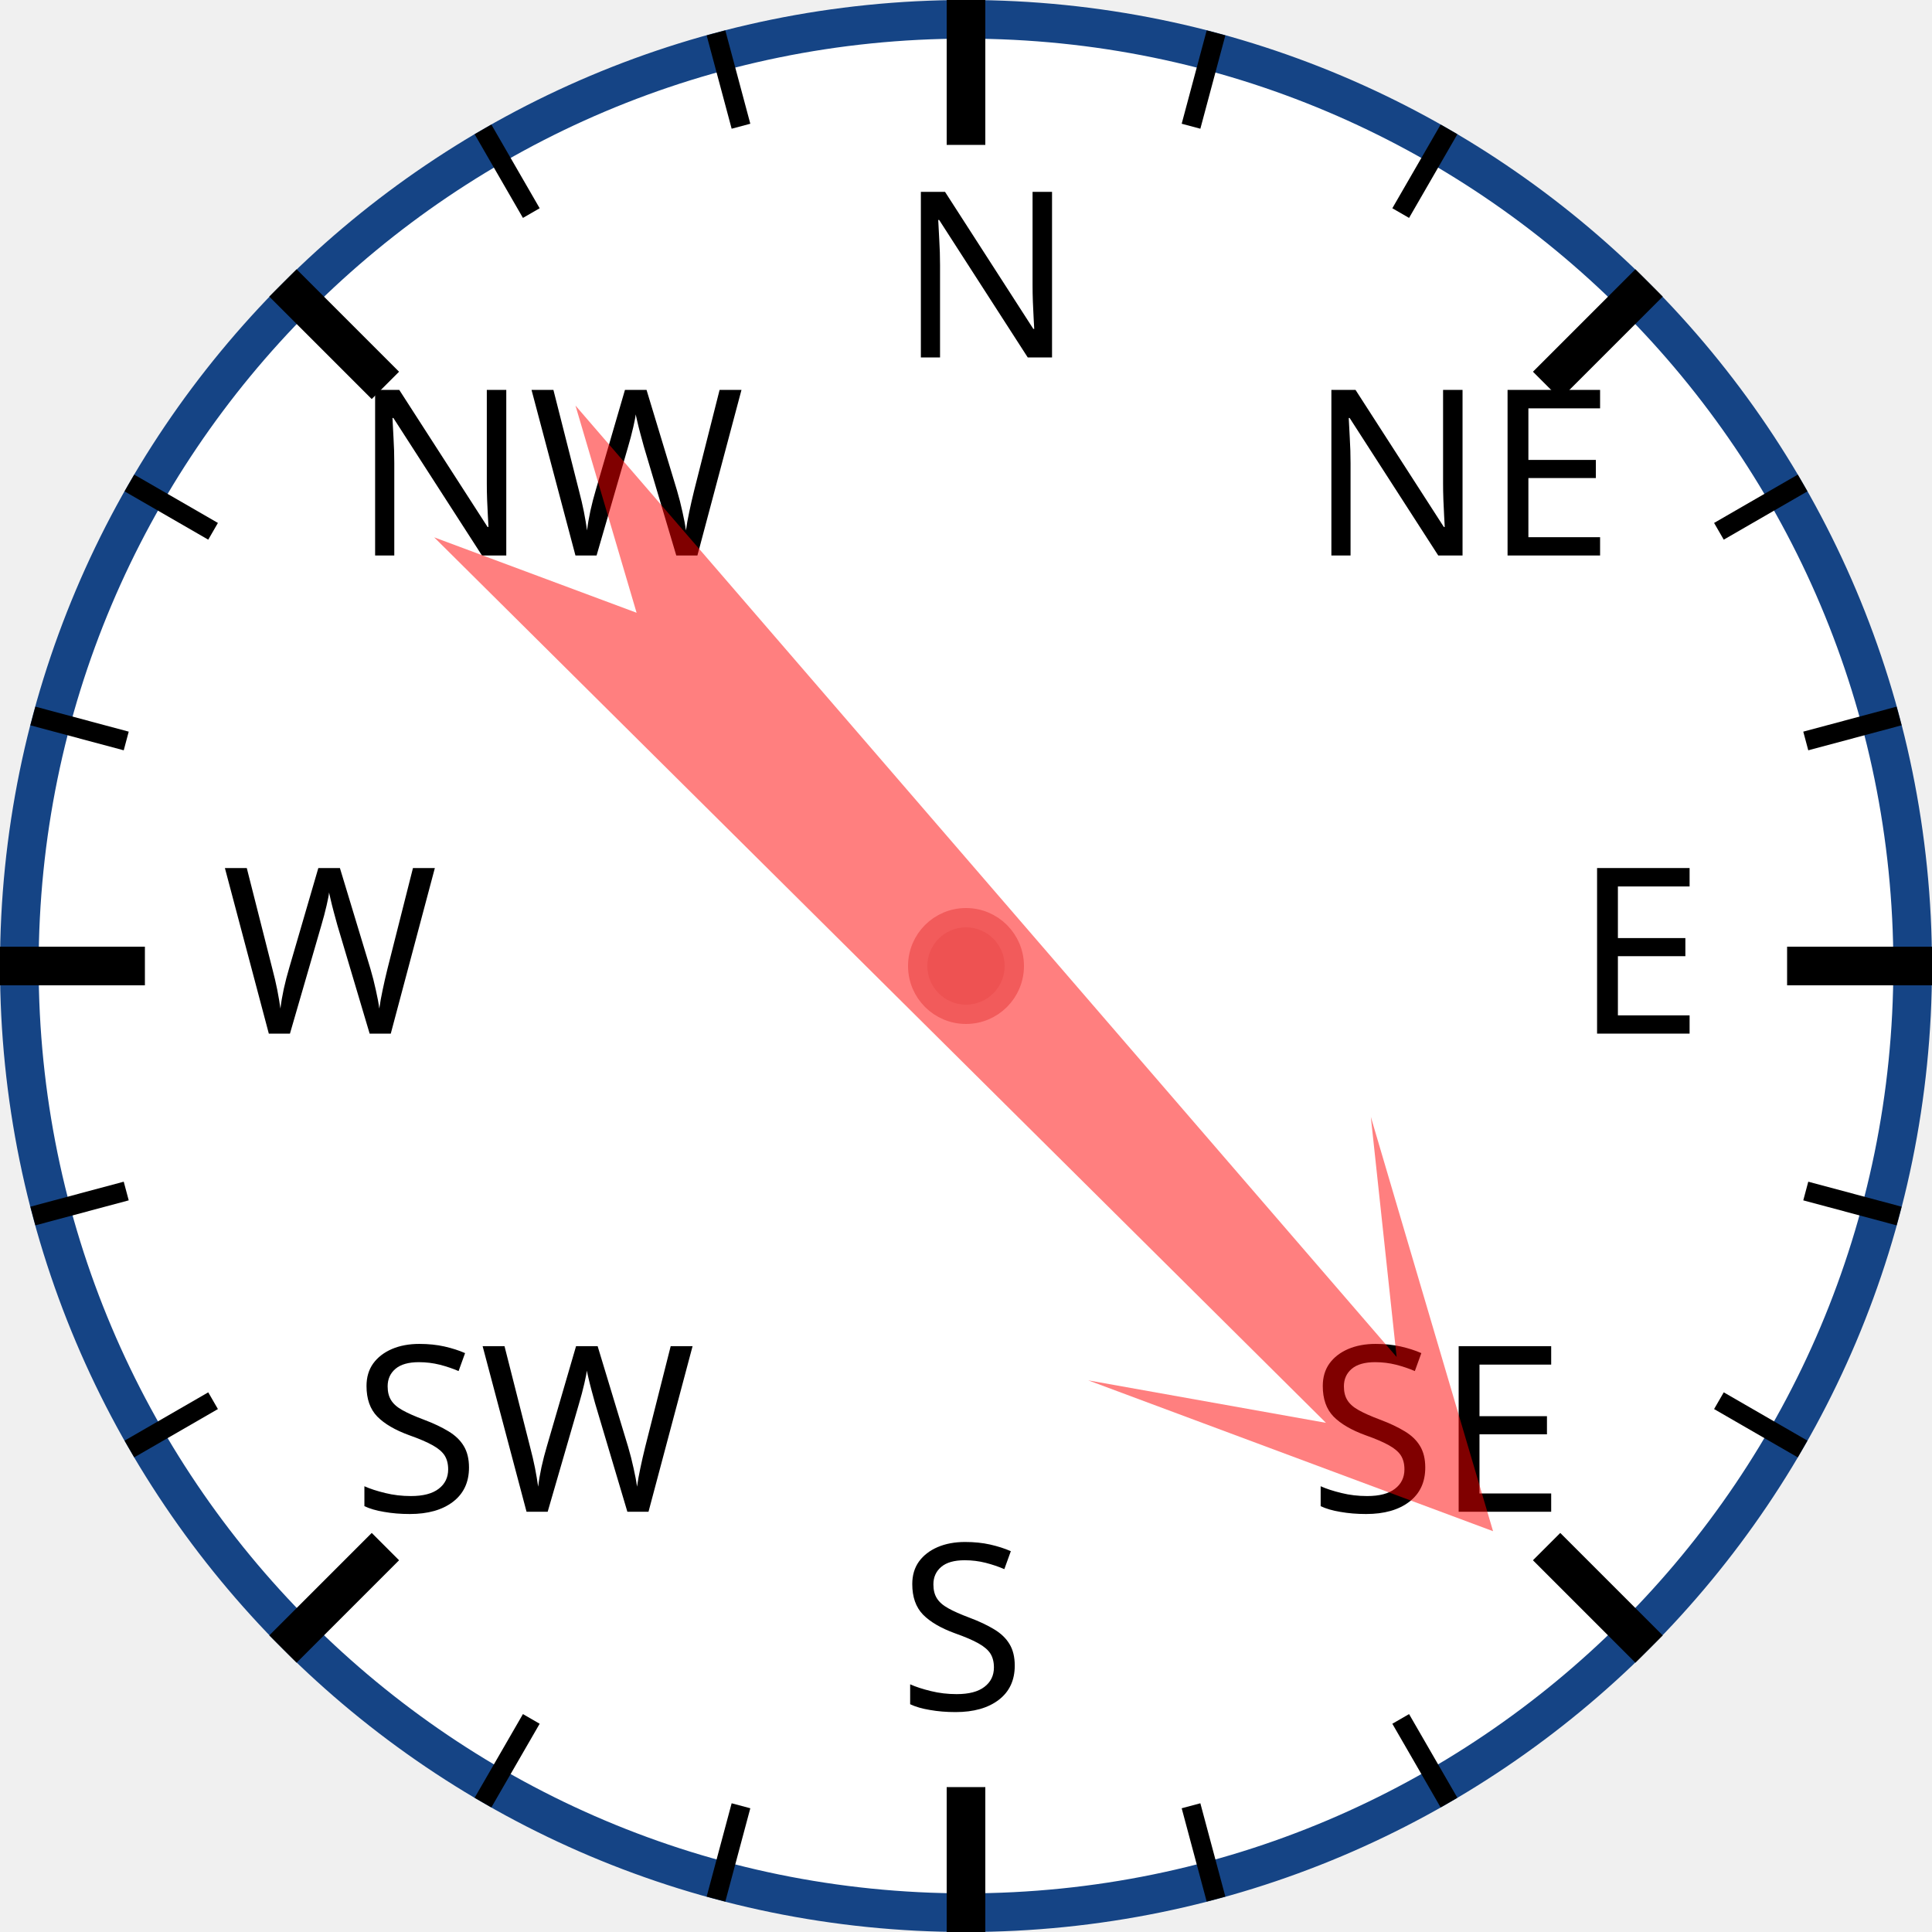
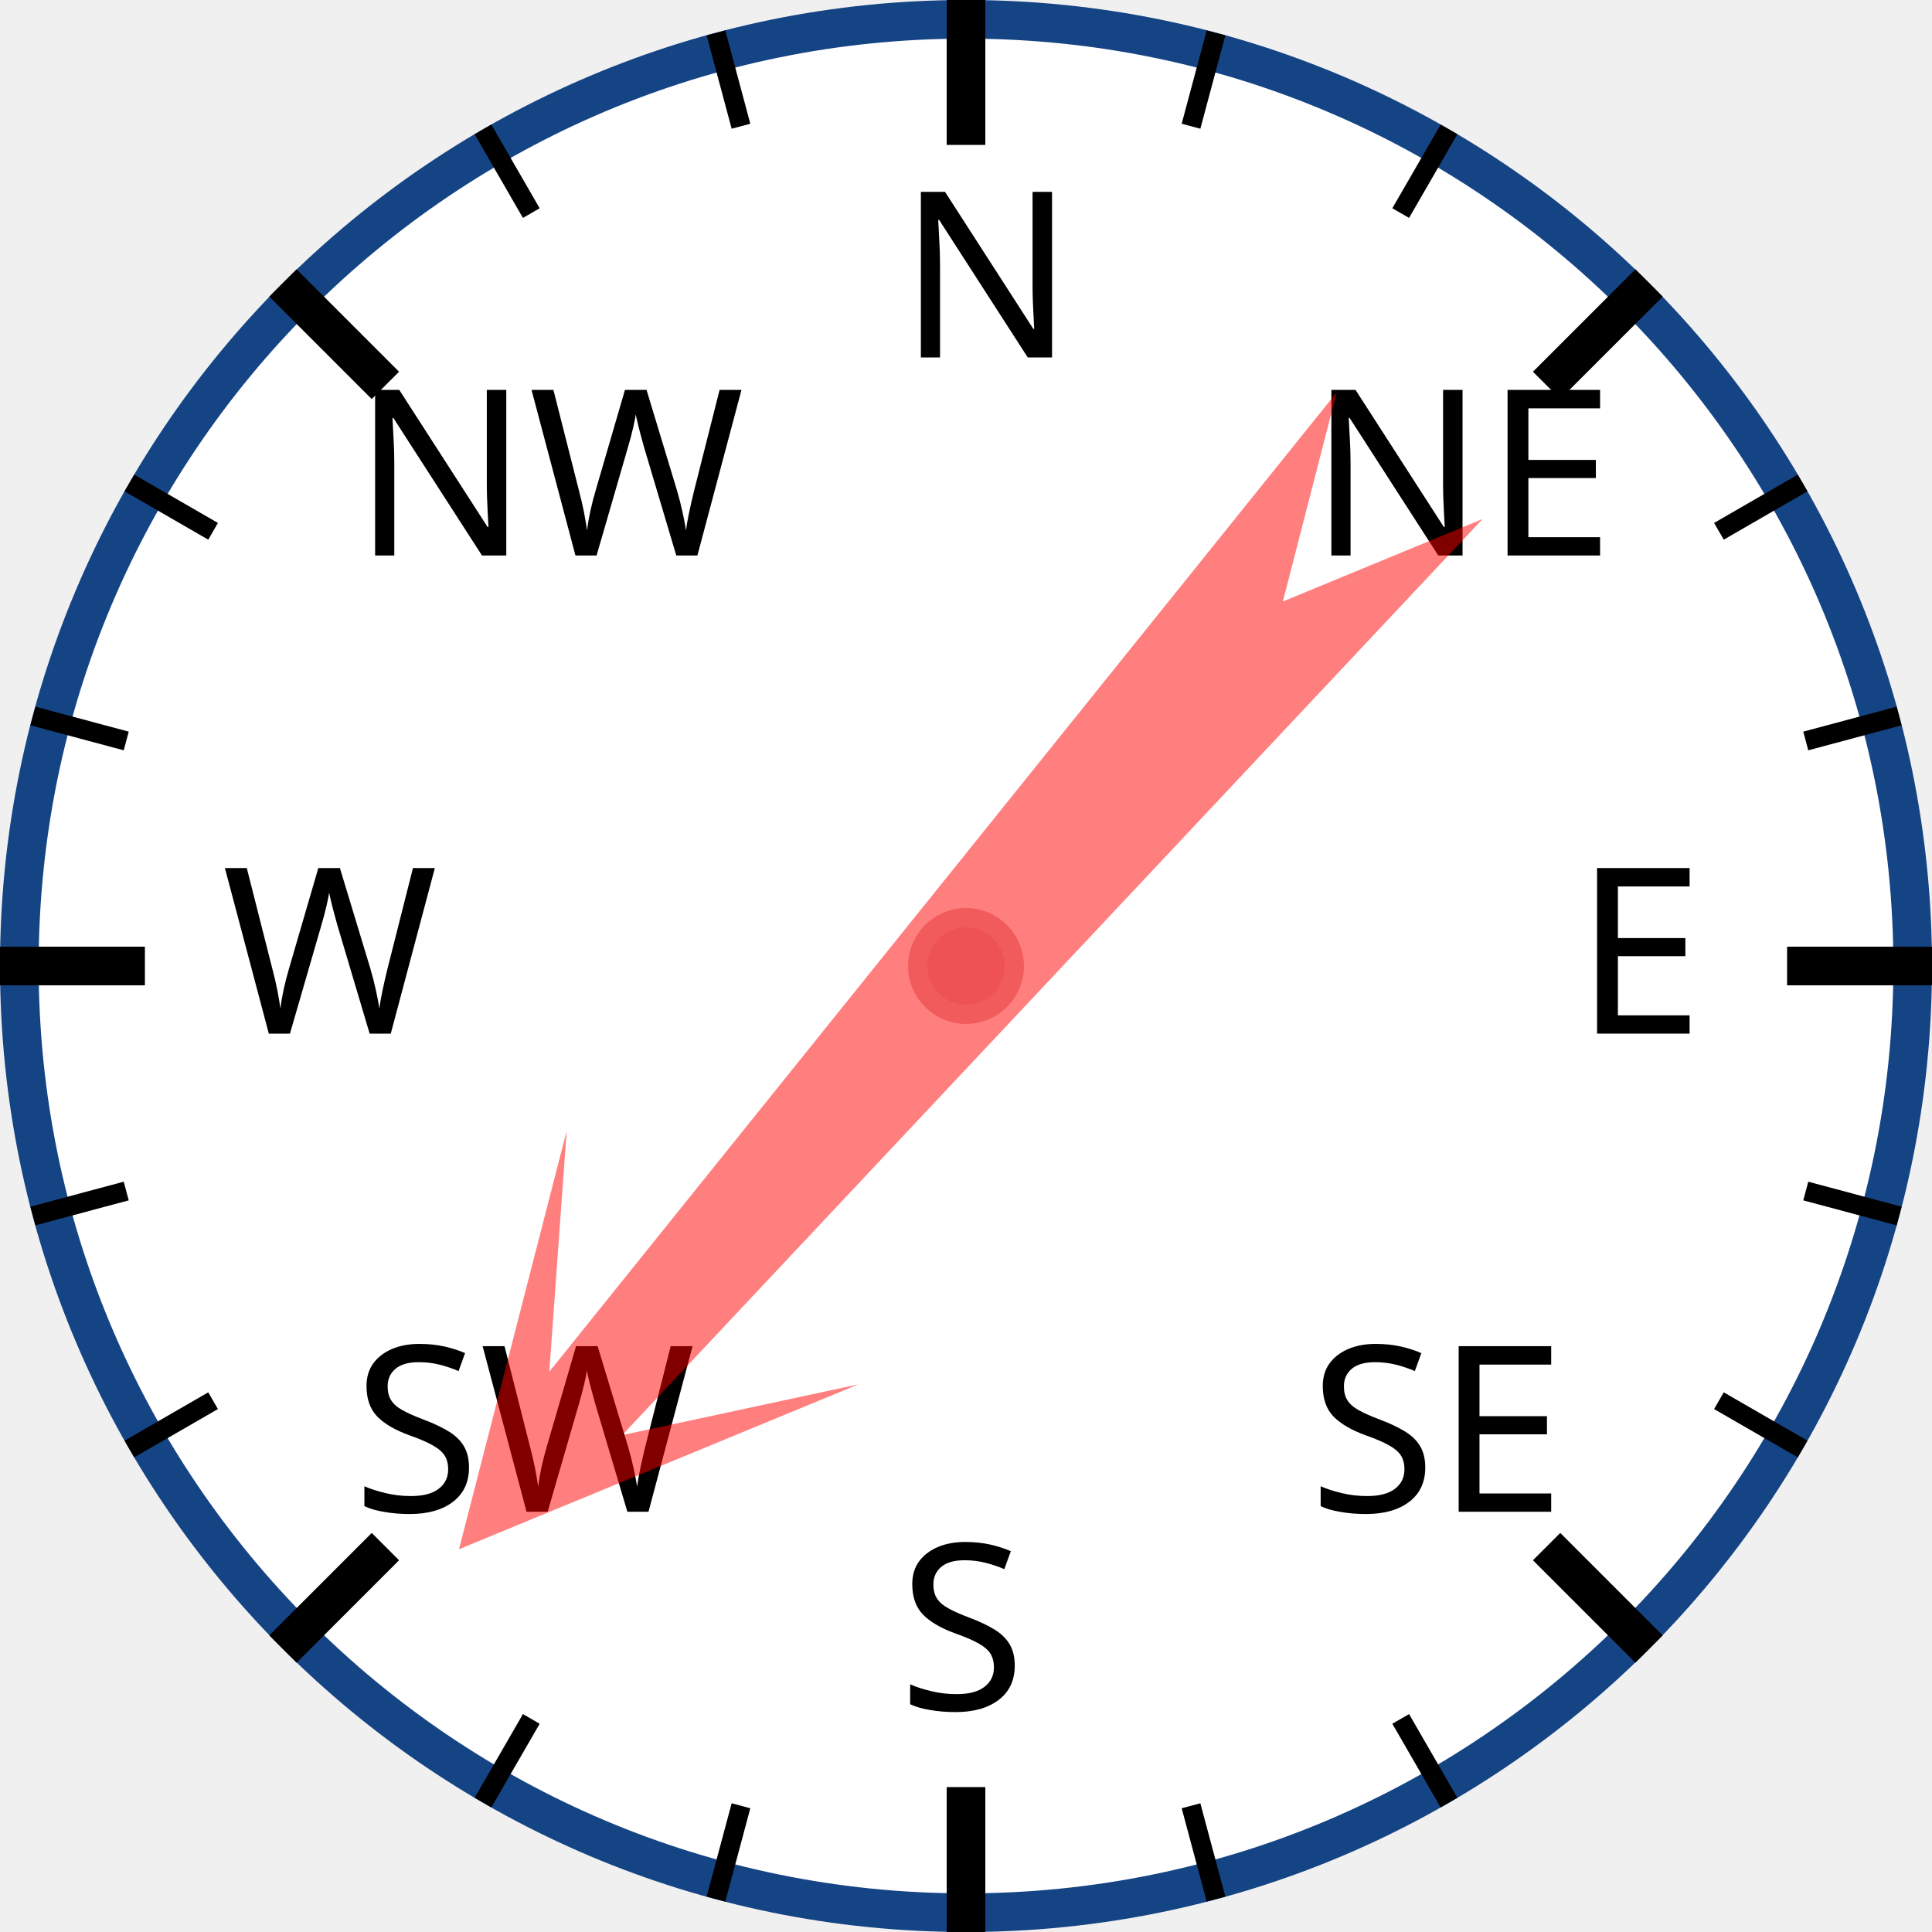
<svg xmlns="http://www.w3.org/2000/svg" width="120px" height="120px" viewBox="0 0 200 200">
  <circle cx="100" cy="100" r="98" style="fill: white; stroke: #154485; stroke-width: 4;" />
  <text x="93.0" y="37.0" style="font-family: sans-serif; font-size: 18pt;">N</text>
  <line x1="100.0" y1="0.0" x2="100.0" y2="15.0" style="stroke: black; stroke-width: 4;" />
  <line x1="74.118" y1="3.407" x2="76.706" y2="13.067" style="stroke: black; stroke-width: 2;" />
  <line x1="50" y1="13.397" x2="55" y2="22.058" style="stroke: black; stroke-width: 2;" />
  <text x="36.503" y="57.503" style="font-family: sans-serif; font-size: 18pt;">NW</text>
  <line x1="29.289" y1="29.289" x2="39.896" y2="39.896" style="stroke: black; stroke-width: 4;" />
  <line x1="13.397" y1="50" x2="22.058" y2="55" style="stroke: black; stroke-width: 2;" />
  <line x1="3.407" y1="74.118" x2="13.067" y2="76.706" style="stroke: black; stroke-width: 2;" />
  <text x="23.0" y="107.0" style="font-family: sans-serif; font-size: 18pt;">W</text>
  <line x1="0.0" y1="100.0" x2="15.0" y2="100.0" style="stroke: black; stroke-width: 4;" />
  <line x1="3.407" y1="125.882" x2="13.067" y2="123.294" style="stroke: black; stroke-width: 2;" />
  <line x1="13.397" y1="150" x2="22.058" y2="145" style="stroke: black; stroke-width: 2;" />
  <text x="36.503" y="156.497" style="font-family: sans-serif; font-size: 18pt;">SW</text>
  <line x1="29.289" y1="170.711" x2="39.896" y2="160.104" style="stroke: black; stroke-width: 4;" />
  <line x1="50" y1="186.603" x2="55" y2="177.942" style="stroke: black; stroke-width: 2;" />
  <line x1="74.118" y1="196.593" x2="76.706" y2="186.933" style="stroke: black; stroke-width: 2;" />
  <text x="93" y="177.0" style="font-family: sans-serif; font-size: 18pt;">S</text>
  <line x1="100" y1="200.0" x2="100" y2="185.0" style="stroke: black; stroke-width: 4;" />
  <line x1="125.882" y1="196.593" x2="123.294" y2="186.933" style="stroke: black; stroke-width: 2;" />
  <line x1="150.0" y1="186.603" x2="145.0" y2="177.942" style="stroke: black; stroke-width: 2;" />
  <text x="135.497" y="156.497" style="font-family: sans-serif; font-size: 18pt;">SE</text>
  <line x1="170.711" y1="170.711" x2="160.104" y2="160.104" style="stroke: black; stroke-width: 4;" />
  <line x1="186.603" y1="150" x2="177.942" y2="145" style="stroke: black; stroke-width: 2;" />
  <line x1="196.593" y1="125.882" x2="186.933" y2="123.294" style="stroke: black; stroke-width: 2;" />
  <text x="163.0" y="107" style="font-family: sans-serif; font-size: 18pt;">E</text>
  <line x1="200.0" y1="100" x2="185.0" y2="100" style="stroke: black; stroke-width: 4;" />
  <line x1="196.593" y1="74.118" x2="186.933" y2="76.706" style="stroke: black; stroke-width: 2;" />
  <line x1="186.603" y1="50" x2="177.942" y2="55" style="stroke: black; stroke-width: 2;" />
  <text x="135.497" y="57.503" style="font-family: sans-serif; font-size: 18pt;">NE</text>
  <line x1="170.711" y1="29.289" x2="160.104" y2="39.896" style="stroke: black; stroke-width: 4;" />
  <line x1="150" y1="13.397" x2="145" y2="22.058" style="stroke: black; stroke-width: 2;" />
  <line x1="125.882" y1="3.407" x2="123.294" y2="13.067" style="stroke: black; stroke-width: 2;" />
-   <polygon points="100 20 120 60 105 40 110 170 100 150 90 170 95 40 80 60" style="fill: red; fill-opacity: 0.5;" transform="rotate(137,100,100)" />
+   <polygon points="100 20 120 60 105 40 110 170 100 150 90 170 95 40 80 60" style="fill: red; fill-opacity: 0.5;" transform="rotate(221,100,100)" />
  <circle cx="100" cy="100" r="5" style="fill: #EE5252; stroke: #F25B5B; stroke-width: 2;" />
</svg>
